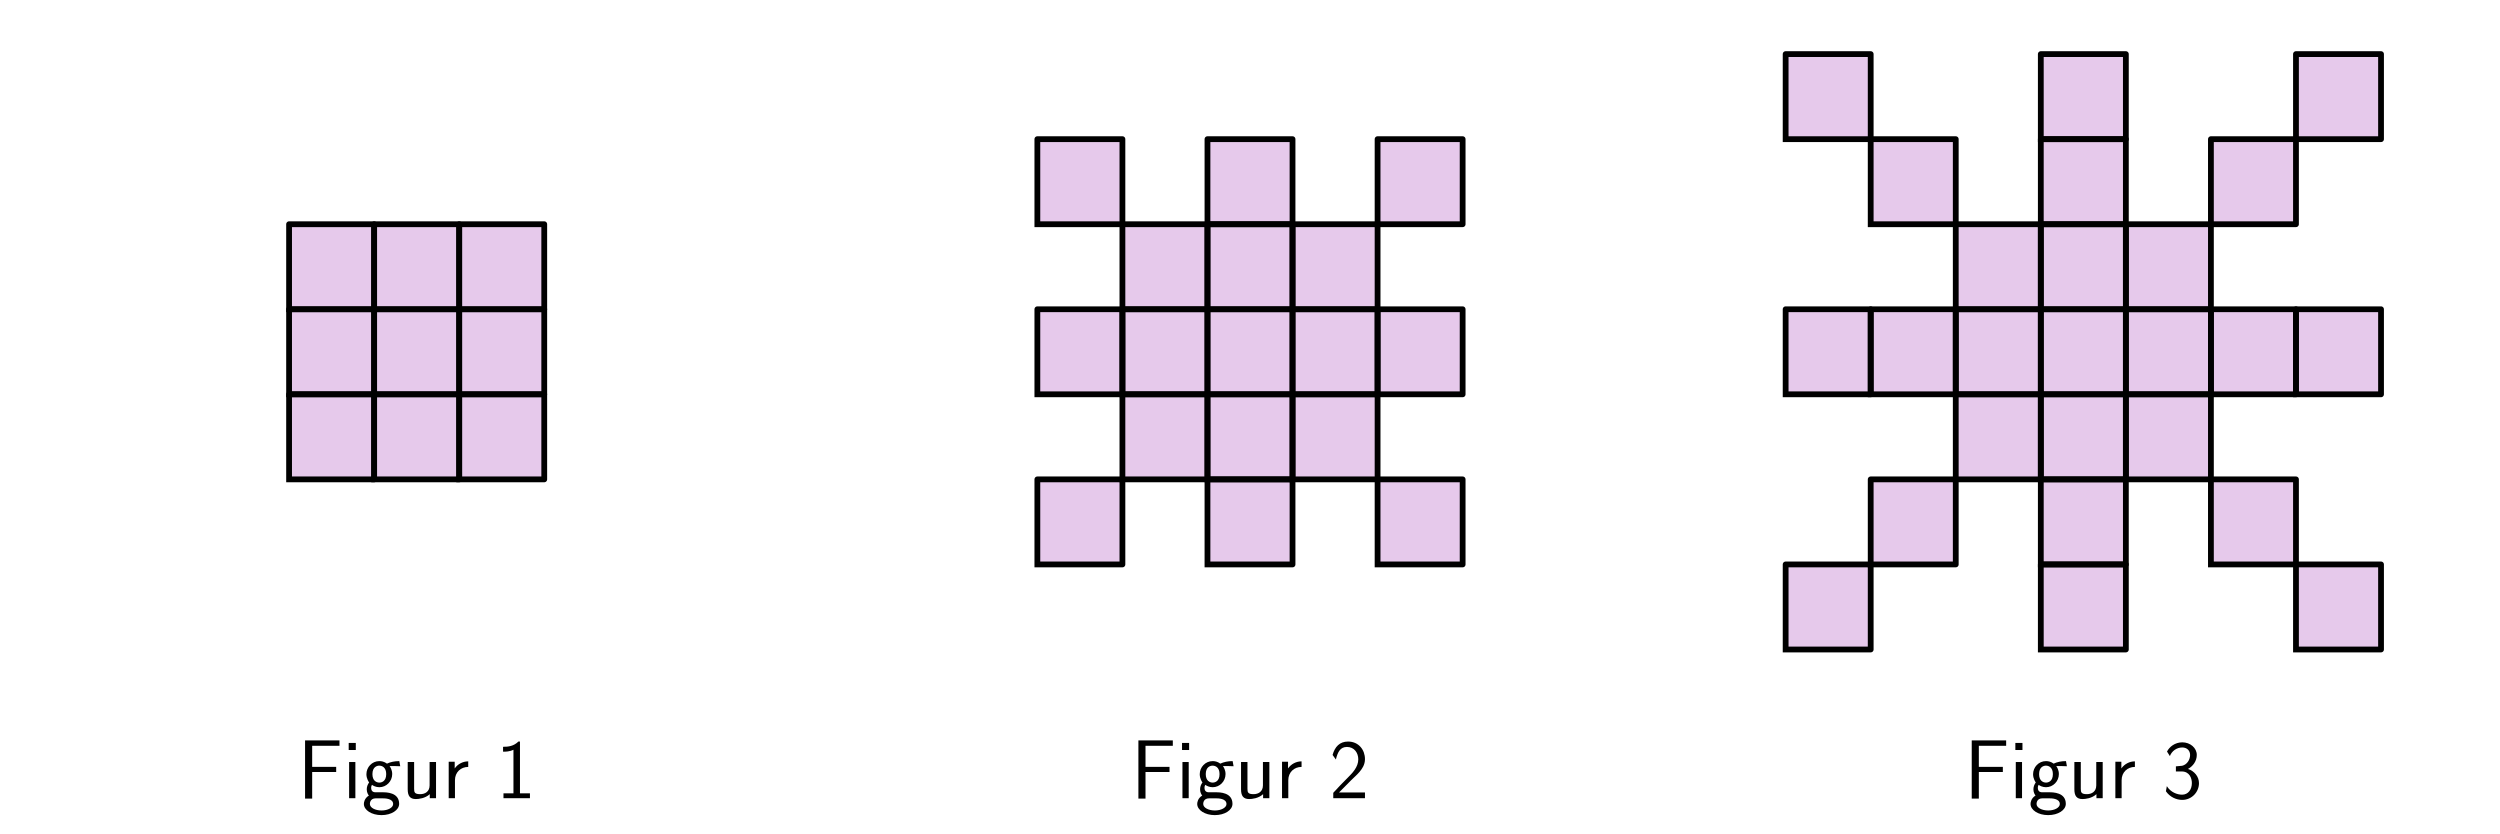
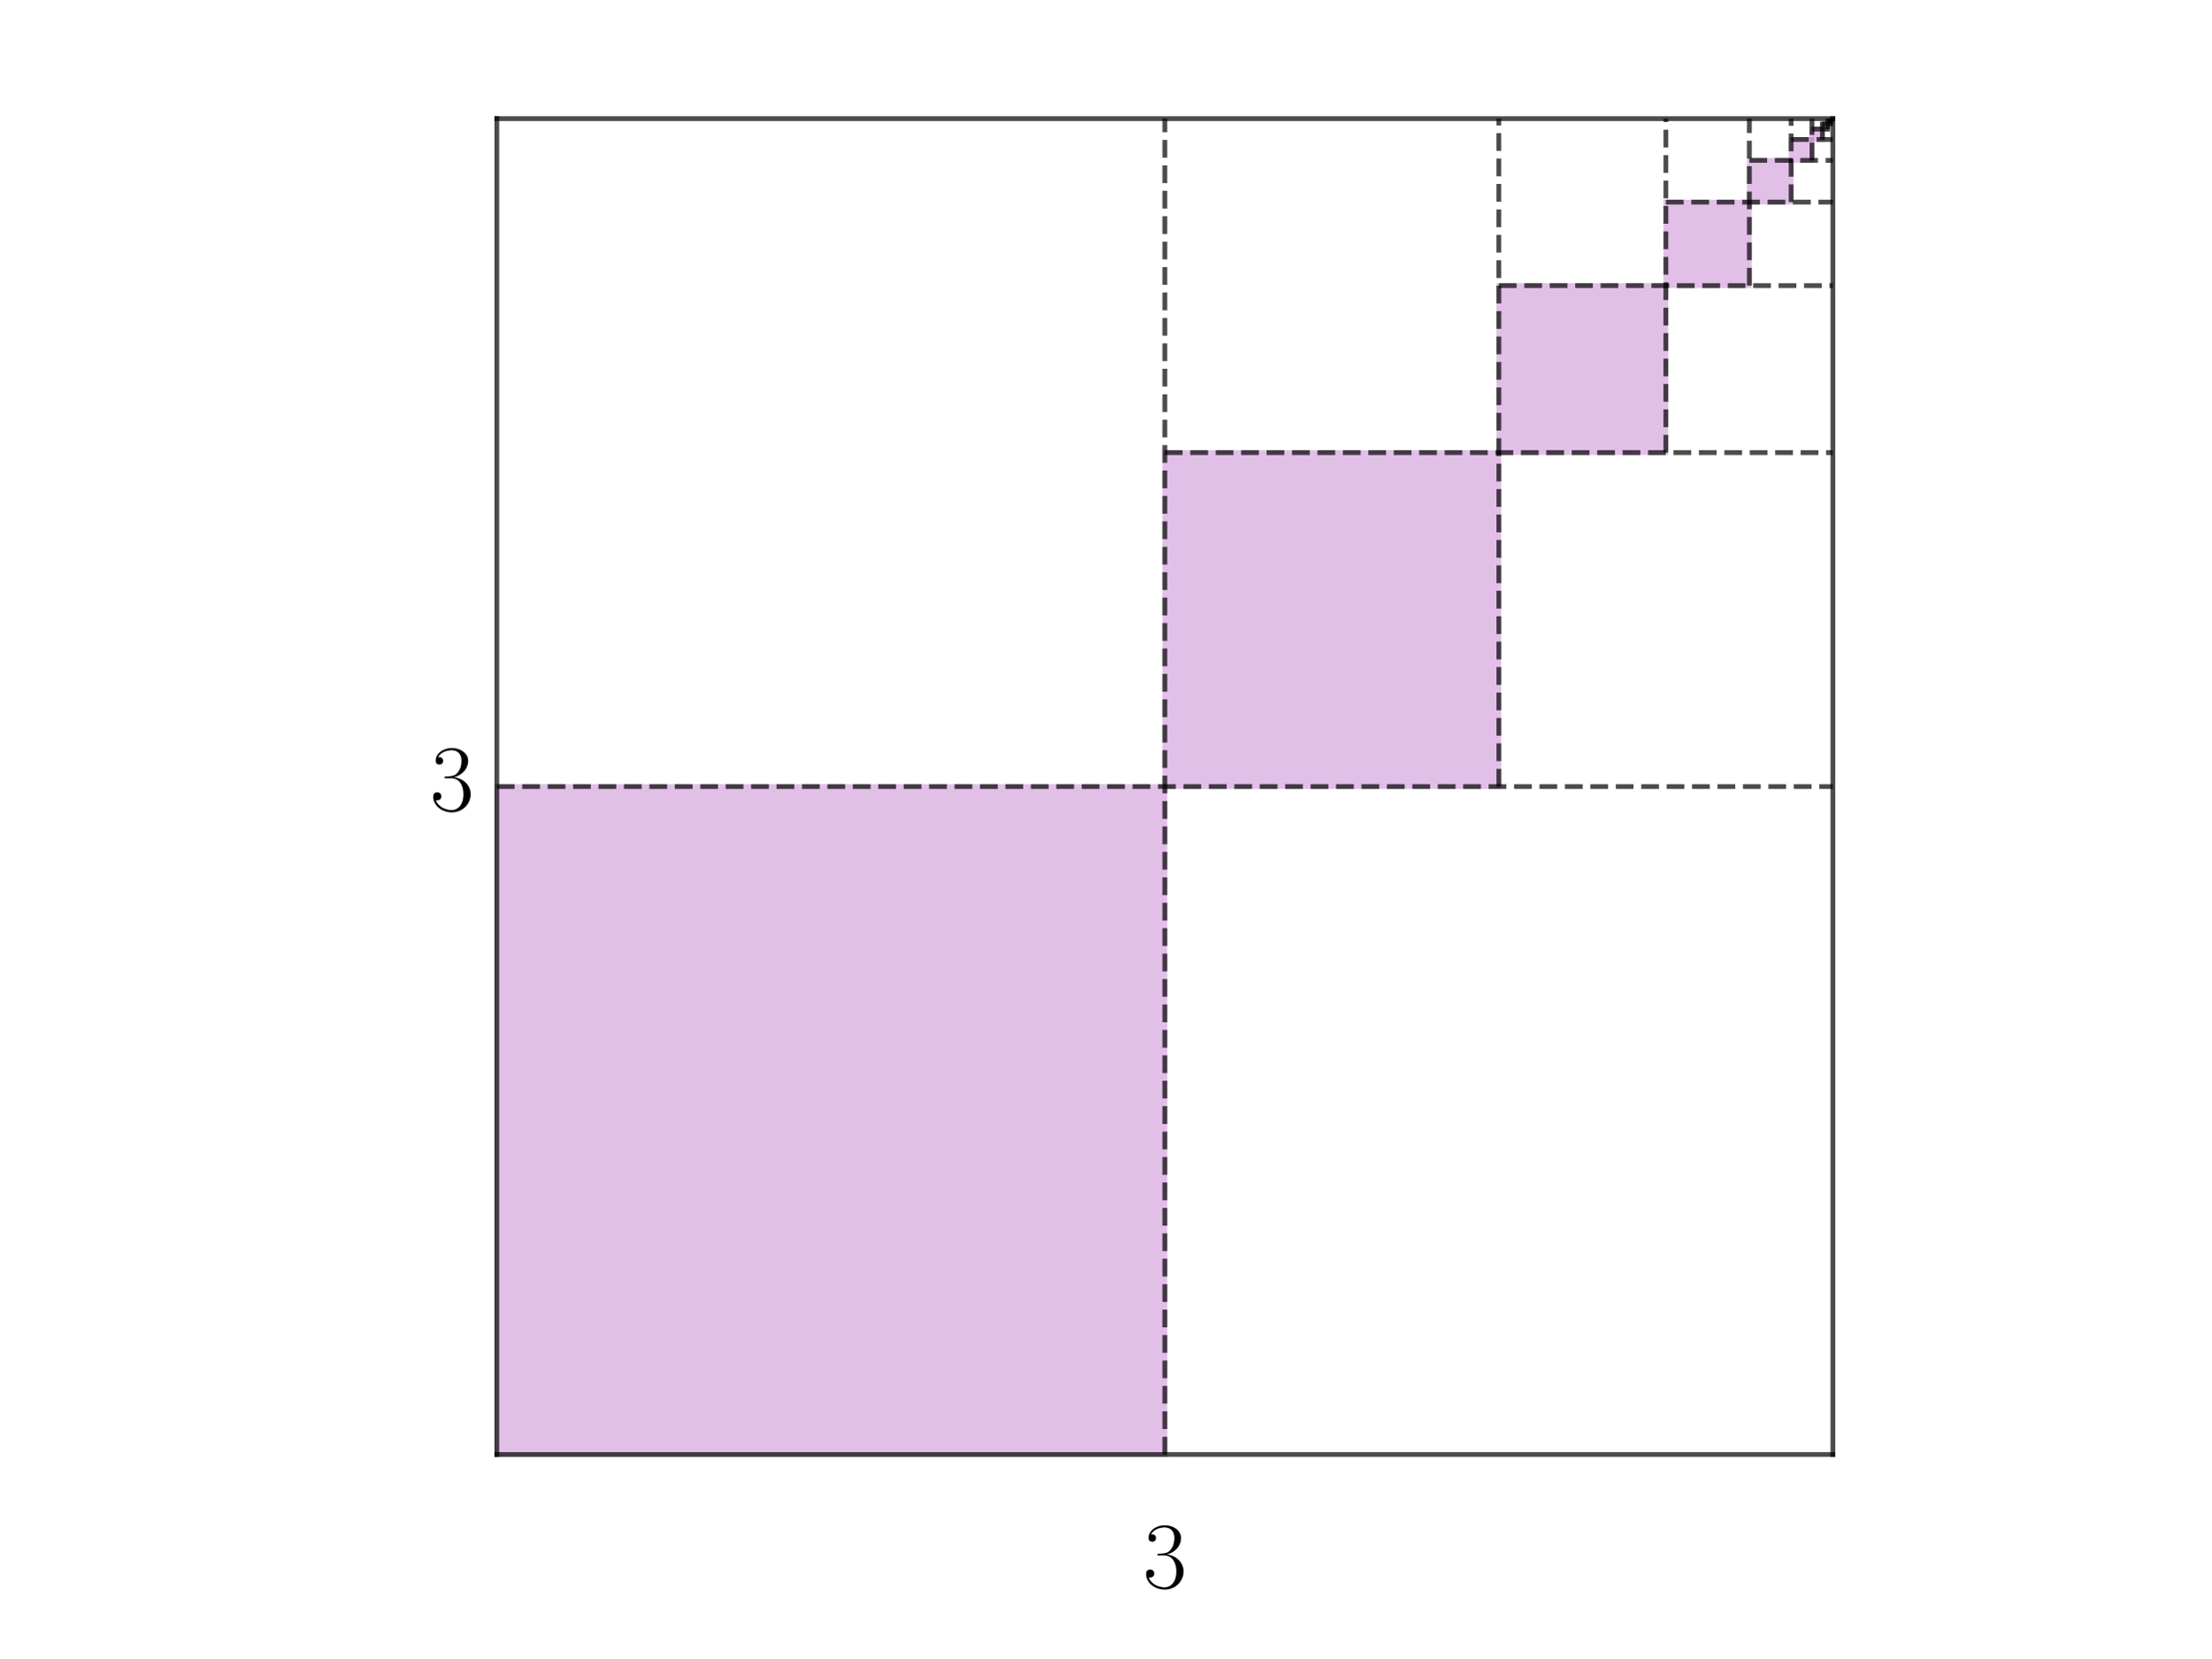
- <svg xmlns="http://www.w3.org/2000/svg" xmlns:xlink="http://www.w3.org/1999/xlink" width="648pt" height="216pt" viewBox="0 0 648 216" version="1.1">
+ <svg xmlns="http://www.w3.org/2000/svg" xmlns:xlink="http://www.w3.org/1999/xlink" width="460.8pt" height="345.6pt" viewBox="0 0 460.8 345.6" version="1.1">
  <defs>
    <style type="text/css">*{stroke-linejoin: round; stroke-linecap: butt}</style>
  </defs>
  <g id="figure_1">
    <g id="patch_1">
-       <path d="M 0 216  L 648 216  L 648 0  L 0 0  L 0 216  z " style="fill: none" />
+       <path d="M 0 345.6  L 460.8 345.6  L 460.8 0  L 0 0  L 0 345.6  z " style="fill: none" />
    </g>
    <g id="axes_1">
      <g id="patch_2">
-         <path d="M 74.931 102.208  L 96.977 102.208  L 96.977 80.162  L 74.931 80.162  z " clip-path="url(#pc7c59178c4)" style="fill: #9c27b0; opacity: 0.25; stroke: #9c27b0; stroke-linejoin: miter" />
+         <path d="M 103.534 303.165  L 242.756 303.165  L 242.756 163.944  L 103.534 163.944  z " clip-path="url(#peea4387a1f)" style="fill: #9c27b0; opacity: 0.3; stroke: #9c27b0; stroke-linejoin: miter" />
      </g>
      <g id="patch_3">
-         <path d="M 96.977 124.255  L 119.023 124.255  L 119.023 102.208  L 96.977 102.208  z " clip-path="url(#pc7c59178c4)" style="fill: #9c27b0; opacity: 0.25; stroke: #9c27b0; stroke-linejoin: miter" />
+         <path d="M 242.756 163.944  L 312.366 163.944  L 312.366 94.333  L 242.756 94.333  z " clip-path="url(#peea4387a1f)" style="fill: #9c27b0; opacity: 0.3; stroke: #9c27b0; stroke-linejoin: miter" />
      </g>
      <g id="patch_4">
-         <path d="M 96.977 102.208  L 119.023 102.208  L 119.023 80.162  L 96.977 80.162  z " clip-path="url(#pc7c59178c4)" style="fill: #9c27b0; opacity: 0.25; stroke: #9c27b0; stroke-linejoin: miter" />
+         <path d="M 312.366 94.333  L 347.172 94.333  L 347.172 59.528  L 312.366 59.528  z " clip-path="url(#peea4387a1f)" style="fill: #9c27b0; opacity: 0.3; stroke: #9c27b0; stroke-linejoin: miter" />
      </g>
      <g id="patch_5">
-         <path d="M 119.023 102.208  L 141.069 102.208  L 141.069 80.162  L 119.023 80.162  z " clip-path="url(#pc7c59178c4)" style="fill: #9c27b0; opacity: 0.25; stroke: #9c27b0; stroke-linejoin: miter" />
+         <path d="M 347.172 59.528  L 364.575 59.528  L 364.575 42.125  L 347.172 42.125  z " clip-path="url(#peea4387a1f)" style="fill: #9c27b0; opacity: 0.3; stroke: #9c27b0; stroke-linejoin: miter" />
      </g>
      <g id="patch_6">
-         <path d="M 96.977 80.162  L 119.023 80.162  L 119.023 58.116  L 96.977 58.116  z " clip-path="url(#pc7c59178c4)" style="fill: #9c27b0; opacity: 0.25; stroke: #9c27b0; stroke-linejoin: miter" />
+         <path d="M 364.575 42.125  L 373.276 42.125  L 373.276 33.423  L 364.575 33.423  z " clip-path="url(#peea4387a1f)" style="fill: #9c27b0; opacity: 0.3; stroke: #9c27b0; stroke-linejoin: miter" />
      </g>
      <g id="patch_7">
-         <path d="M 119.023 80.162  L 141.069 80.162  L 141.069 58.116  L 119.023 58.116  z " clip-path="url(#pc7c59178c4)" style="fill: #9c27b0; opacity: 0.25; stroke: #9c27b0; stroke-linejoin: miter" />
+         <path d="M 373.276 33.423  L 377.627 33.423  L 377.627 29.073  L 373.276 29.073  z " clip-path="url(#peea4387a1f)" style="fill: #9c27b0; opacity: 0.3; stroke: #9c27b0; stroke-linejoin: miter" />
      </g>
      <g id="patch_8">
-         <path d="M 74.931 124.255  L 96.977 124.255  L 96.977 102.208  L 74.931 102.208  z " clip-path="url(#pc7c59178c4)" style="fill: #9c27b0; opacity: 0.25; stroke: #9c27b0; stroke-linejoin: miter" />
+         <path d="M 377.627 29.073  L 379.802 29.073  L 379.802 26.897  L 377.627 26.897  z " clip-path="url(#peea4387a1f)" style="fill: #9c27b0; opacity: 0.3; stroke: #9c27b0; stroke-linejoin: miter" />
      </g>
      <g id="patch_9">
-         <path d="M 119.023 124.255  L 141.069 124.255  L 141.069 102.208  L 119.023 102.208  z " clip-path="url(#pc7c59178c4)" style="fill: #9c27b0; opacity: 0.25; stroke: #9c27b0; stroke-linejoin: miter" />
+         <path d="M 379.802 26.897  L 380.89 26.897  L 380.89 25.81  L 379.802 25.81  z " clip-path="url(#peea4387a1f)" style="fill: #9c27b0; opacity: 0.3; stroke: #9c27b0; stroke-linejoin: miter" />
      </g>
      <g id="patch_10">
-         <path d="M 74.931 80.162  L 96.977 80.162  L 96.977 58.116  L 74.931 58.116  z " clip-path="url(#pc7c59178c4)" style="fill: #9c27b0; opacity: 0.25; stroke: #9c27b0; stroke-linejoin: miter" />
+         <path d="M 380.89 25.81  L 381.433 25.81  L 381.433 25.266  L 380.89 25.266  z " clip-path="url(#peea4387a1f)" style="fill: #9c27b0; opacity: 0.3; stroke: #9c27b0; stroke-linejoin: miter" />
+       </g>
+       <g id="patch_11">
+         <path d="M 381.433 25.266  L 381.705 25.266  L 381.705 24.994  L 381.433 24.994  z " clip-path="url(#peea4387a1f)" style="fill: #9c27b0; opacity: 0.3; stroke: #9c27b0; stroke-linejoin: miter" />
      </g>
      <g id="line2d_1">
-         <path d="M 74.931 102.208  L 96.977 102.208  L 96.977 80.162  L 74.931 80.162  L 74.931 102.208  " clip-path="url(#pc7c59178c4)" style="fill: none; stroke: #000000; stroke-width: 1.5; stroke-linecap: square" />
+         <path d="M 103.534 303.165  L 381.977 303.165  " clip-path="url(#peea4387a1f)" style="fill: none; stroke: #000000; stroke-opacity: 0.7; stroke-linecap: square" />
      </g>
      <g id="line2d_2">
-         <path d="M 96.977 124.255  L 119.023 124.255  L 119.023 102.208  L 96.977 102.208  L 96.977 124.255  " clip-path="url(#pc7c59178c4)" style="fill: none; stroke: #000000; stroke-width: 1.5; stroke-linecap: square" />
+         <path d="M 381.977 303.165  L 381.977 24.722  " clip-path="url(#peea4387a1f)" style="fill: none; stroke: #000000; stroke-opacity: 0.7; stroke-linecap: square" />
      </g>
      <g id="line2d_3">
-         <path d="M 96.977 102.208  L 119.023 102.208  L 119.023 80.162  L 96.977 80.162  L 96.977 102.208  " clip-path="url(#pc7c59178c4)" style="fill: none; stroke: #000000; stroke-width: 1.5; stroke-linecap: square" />
+         <path d="M 381.977 24.722  L 103.534 24.722  " clip-path="url(#peea4387a1f)" style="fill: none; stroke: #000000; stroke-opacity: 0.7; stroke-linecap: square" />
      </g>
      <g id="line2d_4">
-         <path d="M 119.023 102.208  L 141.069 102.208  L 141.069 80.162  L 119.023 80.162  L 119.023 102.208  " clip-path="url(#pc7c59178c4)" style="fill: none; stroke: #000000; stroke-width: 1.5; stroke-linecap: square" />
+         <path d="M 103.534 24.722  L 103.534 303.165  " clip-path="url(#peea4387a1f)" style="fill: none; stroke: #000000; stroke-opacity: 0.7; stroke-linecap: square" />
      </g>
      <g id="line2d_5">
-         <path d="M 96.977 80.162  L 119.023 80.162  L 119.023 58.116  L 96.977 58.116  L 96.977 80.162  " clip-path="url(#pc7c59178c4)" style="fill: none; stroke: #000000; stroke-width: 1.5; stroke-linecap: square" />
+         <path d="M 242.756 303.165  L 242.756 24.722  " clip-path="url(#peea4387a1f)" style="fill: none; stroke-dasharray: 3.7,1.6; stroke-dashoffset: 0; stroke: #000000; stroke-opacity: 0.7" />
      </g>
      <g id="line2d_6">
-         <path d="M 119.023 80.162  L 141.069 80.162  L 141.069 58.116  L 119.023 58.116  L 119.023 80.162  " clip-path="url(#pc7c59178c4)" style="fill: none; stroke: #000000; stroke-width: 1.5; stroke-linecap: square" />
+         <path d="M 103.534 163.944  L 381.977 163.944  " clip-path="url(#peea4387a1f)" style="fill: none; stroke-dasharray: 3.7,1.6; stroke-dashoffset: 0; stroke: #000000; stroke-opacity: 0.7" />
      </g>
      <g id="line2d_7">
-         <path d="M 74.931 124.255  L 96.977 124.255  L 96.977 102.208  L 74.931 102.208  L 74.931 124.255  " clip-path="url(#pc7c59178c4)" style="fill: none; stroke: #000000; stroke-width: 1.5; stroke-linecap: square" />
+         <path d="M 312.366 163.944  L 312.366 24.722  " clip-path="url(#peea4387a1f)" style="fill: none; stroke-dasharray: 3.7,1.6; stroke-dashoffset: 0; stroke: #000000; stroke-opacity: 0.7" />
      </g>
      <g id="line2d_8">
-         <path d="M 119.023 124.255  L 141.069 124.255  L 141.069 102.208  L 119.023 102.208  L 119.023 124.255  " clip-path="url(#pc7c59178c4)" style="fill: none; stroke: #000000; stroke-width: 1.5; stroke-linecap: square" />
+         <path d="M 242.756 94.333  L 381.977 94.333  " clip-path="url(#peea4387a1f)" style="fill: none; stroke-dasharray: 3.7,1.6; stroke-dashoffset: 0; stroke: #000000; stroke-opacity: 0.7" />
      </g>
      <g id="line2d_9">
-         <path d="M 74.931 80.162  L 96.977 80.162  L 96.977 58.116  L 74.931 58.116  L 74.931 80.162  " clip-path="url(#pc7c59178c4)" style="fill: none; stroke: #000000; stroke-width: 1.5; stroke-linecap: square" />
+         <path d="M 347.172 94.333  L 347.172 24.722  " clip-path="url(#peea4387a1f)" style="fill: none; stroke-dasharray: 3.7,1.6; stroke-dashoffset: 0; stroke: #000000; stroke-opacity: 0.7" />
+       </g>
+       <g id="line2d_10">
+         <path d="M 312.366 59.528  L 381.977 59.528  " clip-path="url(#peea4387a1f)" style="fill: none; stroke-dasharray: 3.7,1.6; stroke-dashoffset: 0; stroke: #000000; stroke-opacity: 0.7" />
+       </g>
+       <g id="line2d_11">
+         <path d="M 364.575 59.528  L 364.575 24.722  " clip-path="url(#peea4387a1f)" style="fill: none; stroke-dasharray: 3.7,1.6; stroke-dashoffset: 0; stroke: #000000; stroke-opacity: 0.7" />
+       </g>
+       <g id="line2d_12">
+         <path d="M 347.172 42.125  L 381.977 42.125  " clip-path="url(#peea4387a1f)" style="fill: none; stroke-dasharray: 3.7,1.6; stroke-dashoffset: 0; stroke: #000000; stroke-opacity: 0.7" />
+       </g>
+       <g id="line2d_13">
+         <path d="M 373.276 42.125  L 373.276 24.722  " clip-path="url(#peea4387a1f)" style="fill: none; stroke-dasharray: 3.7,1.6; stroke-dashoffset: 0; stroke: #000000; stroke-opacity: 0.7" />
+       </g>
+       <g id="line2d_14">
+         <path d="M 364.575 33.423  L 381.977 33.423  " clip-path="url(#peea4387a1f)" style="fill: none; stroke-dasharray: 3.7,1.6; stroke-dashoffset: 0; stroke: #000000; stroke-opacity: 0.7" />
+       </g>
+       <g id="line2d_15">
+         <path d="M 377.627 33.423  L 377.627 24.722  " clip-path="url(#peea4387a1f)" style="fill: none; stroke-dasharray: 3.7,1.6; stroke-dashoffset: 0; stroke: #000000; stroke-opacity: 0.7" />
+       </g>
+       <g id="line2d_16">
+         <path d="M 373.276 29.073  L 381.977 29.073  " clip-path="url(#peea4387a1f)" style="fill: none; stroke-dasharray: 3.7,1.6; stroke-dashoffset: 0; stroke: #000000; stroke-opacity: 0.7" />
+       </g>
+       <g id="line2d_17">
+         <path d="M 379.802 29.073  L 379.802 24.722  " clip-path="url(#peea4387a1f)" style="fill: none; stroke-dasharray: 3.7,1.6; stroke-dashoffset: 0; stroke: #000000; stroke-opacity: 0.7" />
+       </g>
+       <g id="line2d_18">
+         <path d="M 377.627 26.897  L 381.977 26.897  " clip-path="url(#peea4387a1f)" style="fill: none; stroke-dasharray: 3.7,1.6; stroke-dashoffset: 0; stroke: #000000; stroke-opacity: 0.7" />
+       </g>
+       <g id="line2d_19">
+         <path d="M 380.89 26.897  L 380.89 24.722  " clip-path="url(#peea4387a1f)" style="fill: none; stroke-dasharray: 3.7,1.6; stroke-dashoffset: 0; stroke: #000000; stroke-opacity: 0.7" />
+       </g>
+       <g id="line2d_20">
+         <path d="M 379.802 25.81  L 381.977 25.81  " clip-path="url(#peea4387a1f)" style="fill: none; stroke-dasharray: 3.7,1.6; stroke-dashoffset: 0; stroke: #000000; stroke-opacity: 0.7" />
+       </g>
+       <g id="line2d_21">
+         <path d="M 381.433 25.81  L 381.433 24.722  " clip-path="url(#peea4387a1f)" style="fill: none; stroke-dasharray: 3.7,1.6; stroke-dashoffset: 0; stroke: #000000; stroke-opacity: 0.7" />
+       </g>
+       <g id="line2d_22">
+         <path d="M 380.89 25.266  L 381.977 25.266  " clip-path="url(#peea4387a1f)" style="fill: none; stroke-dasharray: 3.7,1.6; stroke-dashoffset: 0; stroke: #000000; stroke-opacity: 0.7" />
+       </g>
+       <g id="line2d_23">
+         <path d="M 381.705 25.266  L 381.705 24.722  " clip-path="url(#peea4387a1f)" style="fill: none; stroke-dasharray: 3.7,1.6; stroke-dashoffset: 0; stroke: #000000; stroke-opacity: 0.7" />
+       </g>
+       <g id="line2d_24">
+         <path d="M 381.433 24.994  L 381.977 24.994  " clip-path="url(#peea4387a1f)" style="fill: none; stroke-dasharray: 3.7,1.6; stroke-dashoffset: 0; stroke: #000000; stroke-opacity: 0.7" />
      </g>
      <g id="text_1">
-         <g transform="translate(77.14487 206.8951) scale(0.22 -0.22)">
+         <g transform="translate(89.61202 168.9244) scale(0.2 -0.2)">
          <defs>
-             <path id="CMSS17-46" d="M 2918 1984  L 2918 2373  L 1101 2373  L 1101 3968  L 1882 3968  C 1958 3968 2035 3968 2112 3968  L 3168 3968  L 3168 4375  L 563 4375  L 563 -32  L 1101 -32  L 1101 1984  L 2918 1984  z " transform="scale(0.015625)" />
-             <path id="CMSS17-69" d="M 979 4183  L 442 4183  L 442 3648  L 979 3648  L 979 4183  z M 947 2739  L 474 2739  L 474 0  L 947 0  L 947 2739  z " transform="scale(0.015625)" />
-             <path id="CMSS17-67" d="M 2848 2808  C 2483 2808 2170 2738 1914 2617  C 1702 2777 1485 2808 1338 2808  C 781 2808 358 2349 358 1814  C 358 1468 550 1207 563 1195  C 448 1035 384 863 384 672  C 384 448 474 289 544 200  C 211 -3 166 -314 166 -435  C 166 -898 749 -1280 1498 -1280  C 2253 -1280 2835 -898 2835 -428  C 2835 448 1856 448 1587 448  L 1069 448  C 973 448 717 448 717 791  C 717 921 774 1004 781 1010  C 877 940 1075 832 1338 832  C 1869 832 2310 1278 2310 1827  C 2310 2132 2170 2355 2112 2432  L 2131 2432  C 2150 2432 2419 2432 2515 2432  C 2720 2432 2739 2429 2918 2419  L 2848 2808  z M 1338 1182  C 1120 1182 813 1315 813 1823  C 813 2375 1165 2464 1331 2464  C 1549 2464 1856 2331 1856 1823  C 1856 1271 1504 1182 1338 1182  z M 1581 -10  C 1734 -10 2381 -10 2381 -442  C 2381 -714 1984 -929 1504 -929  C 1018 -929 621 -720 621 -435  C 621 -403 621 -10 1062 -10  L 1581 -10  z " transform="scale(0.015625)" />
-             <path id="CMSS17-75" d="M 2618 2739  L 2131 2739  L 2131 972  C 2131 498 1786 306 1421 306  C 998 306 960 447 960 709  L 960 2739  L 474 2739  L 474 678  C 474 179 646 -64 1088 -64  C 1306 -64 1798 -13 2144 306  L 2144 0  L 2618 0  L 2618 2739  z " transform="scale(0.015625)" />
-             <path id="CMSS17-72" d="M 954 1363  C 954 1965 1395 2368 1958 2368  L 1958 2789  C 1549 2789 1165 2585 934 2253  L 934 2758  L 480 2758  L 480 0  L 954 0  L 954 1363  z " transform="scale(0.015625)" />
-             <path id="CMSS17-31" d="M 1818 4288  L 1696 4288  C 1350 3940 947 3890 538 3890  L 538 3520  C 723 3520 1024 3520 1325 3667  L 1325 369  L 570 369  L 570 0  L 2573 0  L 2573 369  L 1818 369  L 1818 4288  z " transform="scale(0.015625)" />
+             <path id="CMR17-33" d="M 1414 2157  C 1984 2157 2234 1662 2234 1090  C 2234 320 1824 25 1453 25  C 1114 25 563 194 390 693  C 422 680 454 680 486 680  C 640 680 755 782 755 948  C 755 1133 614 1216 486 1216  C 378 1216 211 1165 211 926  C 211 335 787 -128 1466 -128  C 2176 -128 2720 430 2720 1085  C 2720 1707 2208 2157 1600 2227  C 2086 2328 2554 2756 2554 3329  C 2554 3820 2048 4179 1472 4179  C 890 4179 378 3829 378 3329  C 378 3110 544 3072 627 3072  C 762 3072 877 3155 877 3321  C 877 3486 762 3569 627 3569  C 602 3569 570 3569 544 3557  C 730 3959 1235 4032 1459 4032  C 1683 4032 2106 3925 2106 3320  C 2106 3143 2080 2828 1862 2550  C 1670 2304 1453 2304 1242 2284  C 1210 2284 1062 2269 1037 2269  C 992 2263 966 2257 966 2208  C 966 2163 973 2157 1101 2157  L 1414 2157  z " transform="scale(0.015625)" />
          </defs>
-           <use xlink:href="#CMSS17-46" transform="scale(0.996264)" />
-           <use xlink:href="#CMSS17-69" transform="translate(53.28956 0) scale(0.996264)" />
-           <use xlink:href="#CMSS17-67" transform="translate(75.47028 0) scale(0.996264)" />
-           <use xlink:href="#CMSS17-75" transform="translate(122.3139 0) scale(0.996264)" />
-           <use xlink:href="#CMSS17-72" transform="translate(170.5188 0) scale(0.996264)" />
-           <use xlink:href="#CMSS17-31" transform="translate(233.6577 0) scale(0.996264)" />
+           <use xlink:href="#CMR17-33" transform="scale(0.996264)" />
        </g>
      </g>
-     </g>
-     <g id="axes_2">
-       <g id="patch_11">
-         <path d="M 268.884 102.208  L 290.931 102.208  L 290.931 80.162  L 268.884 80.162  z " clip-path="url(#pe9b18f82d8)" style="fill: #9c27b0; opacity: 0.25; stroke: #9c27b0; stroke-linejoin: miter" />
-       </g>
-       <g id="patch_12">
-         <path d="M 312.977 146.301  L 335.023 146.301  L 335.023 124.255  L 312.977 124.255  z " clip-path="url(#pe9b18f82d8)" style="fill: #9c27b0; opacity: 0.25; stroke: #9c27b0; stroke-linejoin: miter" />
-       </g>
-       <g id="patch_13">
-         <path d="M 290.931 102.208  L 312.977 102.208  L 312.977 80.162  L 290.931 80.162  z " clip-path="url(#pe9b18f82d8)" style="fill: #9c27b0; opacity: 0.25; stroke: #9c27b0; stroke-linejoin: miter" />
-       </g>
-       <g id="patch_14">
-         <path d="M 312.977 124.255  L 335.023 124.255  L 335.023 102.208  L 312.977 102.208  z " clip-path="url(#pe9b18f82d8)" style="fill: #9c27b0; opacity: 0.25; stroke: #9c27b0; stroke-linejoin: miter" />
-       </g>
-       <g id="patch_15">
-         <path d="M 312.977 102.208  L 335.023 102.208  L 335.023 80.162  L 312.977 80.162  z " clip-path="url(#pe9b18f82d8)" style="fill: #9c27b0; opacity: 0.25; stroke: #9c27b0; stroke-linejoin: miter" />
-       </g>
-       <g id="patch_16">
-         <path d="M 335.023 102.208  L 357.069 102.208  L 357.069 80.162  L 335.023 80.162  z " clip-path="url(#pe9b18f82d8)" style="fill: #9c27b0; opacity: 0.25; stroke: #9c27b0; stroke-linejoin: miter" />
-       </g>
-       <g id="patch_17">
-         <path d="M 312.977 80.162  L 335.023 80.162  L 335.023 58.116  L 312.977 58.116  z " clip-path="url(#pe9b18f82d8)" style="fill: #9c27b0; opacity: 0.25; stroke: #9c27b0; stroke-linejoin: miter" />
-       </g>
-       <g id="patch_18">
-         <path d="M 357.069 102.208  L 379.116 102.208  L 379.116 80.162  L 357.069 80.162  z " clip-path="url(#pe9b18f82d8)" style="fill: #9c27b0; opacity: 0.25; stroke: #9c27b0; stroke-linejoin: miter" />
-       </g>
-       <g id="patch_19">
-         <path d="M 312.977 58.116  L 335.023 58.116  L 335.023 36.07  L 312.977 36.07  z " clip-path="url(#pe9b18f82d8)" style="fill: #9c27b0; opacity: 0.25; stroke: #9c27b0; stroke-linejoin: miter" />
-       </g>
-       <g id="patch_20">
-         <path d="M 335.023 80.162  L 357.069 80.162  L 357.069 58.116  L 335.023 58.116  z " clip-path="url(#pe9b18f82d8)" style="fill: #9c27b0; opacity: 0.25; stroke: #9c27b0; stroke-linejoin: miter" />
-       </g>
-       <g id="patch_21">
-         <path d="M 290.931 124.255  L 312.977 124.255  L 312.977 102.208  L 290.931 102.208  z " clip-path="url(#pe9b18f82d8)" style="fill: #9c27b0; opacity: 0.25; stroke: #9c27b0; stroke-linejoin: miter" />
-       </g>
-       <g id="patch_22">
-         <path d="M 335.023 124.255  L 357.069 124.255  L 357.069 102.208  L 335.023 102.208  z " clip-path="url(#pe9b18f82d8)" style="fill: #9c27b0; opacity: 0.25; stroke: #9c27b0; stroke-linejoin: miter" />
-       </g>
-       <g id="patch_23">
-         <path d="M 290.931 80.162  L 312.977 80.162  L 312.977 58.116  L 290.931 58.116  z " clip-path="url(#pe9b18f82d8)" style="fill: #9c27b0; opacity: 0.25; stroke: #9c27b0; stroke-linejoin: miter" />
-       </g>
-       <g id="patch_24">
-         <path d="M 357.069 58.116  L 379.116 58.116  L 379.116 36.07  L 357.069 36.07  z " clip-path="url(#pe9b18f82d8)" style="fill: #9c27b0; opacity: 0.25; stroke: #9c27b0; stroke-linejoin: miter" />
-       </g>
-       <g id="patch_25">
-         <path d="M 268.884 146.301  L 290.931 146.301  L 290.931 124.255  L 268.884 124.255  z " clip-path="url(#pe9b18f82d8)" style="fill: #9c27b0; opacity: 0.25; stroke: #9c27b0; stroke-linejoin: miter" />
-       </g>
-       <g id="patch_26">
-         <path d="M 357.069 146.301  L 379.116 146.301  L 379.116 124.255  L 357.069 124.255  z " clip-path="url(#pe9b18f82d8)" style="fill: #9c27b0; opacity: 0.25; stroke: #9c27b0; stroke-linejoin: miter" />
-       </g>
-       <g id="patch_27">
-         <path d="M 268.884 58.116  L 290.931 58.116  L 290.931 36.07  L 268.884 36.07  z " clip-path="url(#pe9b18f82d8)" style="fill: #9c27b0; opacity: 0.25; stroke: #9c27b0; stroke-linejoin: miter" />
-       </g>
-       <g id="line2d_10">
-         <path d="M 268.884 102.208  L 290.931 102.208  L 290.931 80.162  L 268.884 80.162  L 268.884 102.208  " clip-path="url(#pe9b18f82d8)" style="fill: none; stroke: #000000; stroke-width: 1.5; stroke-linecap: square" />
-       </g>
-       <g id="line2d_11">
-         <path d="M 312.977 146.301  L 335.023 146.301  L 335.023 124.255  L 312.977 124.255  L 312.977 146.301  " clip-path="url(#pe9b18f82d8)" style="fill: none; stroke: #000000; stroke-width: 1.5; stroke-linecap: square" />
-       </g>
-       <g id="line2d_12">
-         <path d="M 290.931 102.208  L 312.977 102.208  L 312.977 80.162  L 290.931 80.162  L 290.931 102.208  " clip-path="url(#pe9b18f82d8)" style="fill: none; stroke: #000000; stroke-width: 1.5; stroke-linecap: square" />
-       </g>
-       <g id="line2d_13">
-         <path d="M 312.977 124.255  L 335.023 124.255  L 335.023 102.208  L 312.977 102.208  L 312.977 124.255  " clip-path="url(#pe9b18f82d8)" style="fill: none; stroke: #000000; stroke-width: 1.5; stroke-linecap: square" />
-       </g>
-       <g id="line2d_14">
-         <path d="M 312.977 102.208  L 335.023 102.208  L 335.023 80.162  L 312.977 80.162  L 312.977 102.208  " clip-path="url(#pe9b18f82d8)" style="fill: none; stroke: #000000; stroke-width: 1.5; stroke-linecap: square" />
-       </g>
-       <g id="line2d_15">
-         <path d="M 335.023 102.208  L 357.069 102.208  L 357.069 80.162  L 335.023 80.162  L 335.023 102.208  " clip-path="url(#pe9b18f82d8)" style="fill: none; stroke: #000000; stroke-width: 1.5; stroke-linecap: square" />
-       </g>
-       <g id="line2d_16">
-         <path d="M 312.977 80.162  L 335.023 80.162  L 335.023 58.116  L 312.977 58.116  L 312.977 80.162  " clip-path="url(#pe9b18f82d8)" style="fill: none; stroke: #000000; stroke-width: 1.5; stroke-linecap: square" />
-       </g>
-       <g id="line2d_17">
-         <path d="M 357.069 102.208  L 379.116 102.208  L 379.116 80.162  L 357.069 80.162  L 357.069 102.208  " clip-path="url(#pe9b18f82d8)" style="fill: none; stroke: #000000; stroke-width: 1.5; stroke-linecap: square" />
-       </g>
-       <g id="line2d_18">
-         <path d="M 312.977 58.116  L 335.023 58.116  L 335.023 36.07  L 312.977 36.07  L 312.977 58.116  " clip-path="url(#pe9b18f82d8)" style="fill: none; stroke: #000000; stroke-width: 1.5; stroke-linecap: square" />
-       </g>
-       <g id="line2d_19">
-         <path d="M 335.023 80.162  L 357.069 80.162  L 357.069 58.116  L 335.023 58.116  L 335.023 80.162  " clip-path="url(#pe9b18f82d8)" style="fill: none; stroke: #000000; stroke-width: 1.5; stroke-linecap: square" />
-       </g>
-       <g id="line2d_20">
-         <path d="M 290.931 124.255  L 312.977 124.255  L 312.977 102.208  L 290.931 102.208  L 290.931 124.255  " clip-path="url(#pe9b18f82d8)" style="fill: none; stroke: #000000; stroke-width: 1.5; stroke-linecap: square" />
-       </g>
-       <g id="line2d_21">
-         <path d="M 335.023 124.255  L 357.069 124.255  L 357.069 102.208  L 335.023 102.208  L 335.023 124.255  " clip-path="url(#pe9b18f82d8)" style="fill: none; stroke: #000000; stroke-width: 1.5; stroke-linecap: square" />
-       </g>
-       <g id="line2d_22">
-         <path d="M 290.931 80.162  L 312.977 80.162  L 312.977 58.116  L 290.931 58.116  L 290.931 80.162  " clip-path="url(#pe9b18f82d8)" style="fill: none; stroke: #000000; stroke-width: 1.5; stroke-linecap: square" />
-       </g>
-       <g id="line2d_23">
-         <path d="M 357.069 58.116  L 379.116 58.116  L 379.116 36.07  L 357.069 36.07  L 357.069 58.116  " clip-path="url(#pe9b18f82d8)" style="fill: none; stroke: #000000; stroke-width: 1.5; stroke-linecap: square" />
-       </g>
-       <g id="line2d_24">
-         <path d="M 268.884 146.301  L 290.931 146.301  L 290.931 124.255  L 268.884 124.255  L 268.884 146.301  " clip-path="url(#pe9b18f82d8)" style="fill: none; stroke: #000000; stroke-width: 1.5; stroke-linecap: square" />
-       </g>
-       <g id="line2d_25">
-         <path d="M 357.069 146.301  L 379.116 146.301  L 379.116 124.255  L 357.069 124.255  L 357.069 146.301  " clip-path="url(#pe9b18f82d8)" style="fill: none; stroke: #000000; stroke-width: 1.5; stroke-linecap: square" />
-       </g>
-       <g id="line2d_26">
-         <path d="M 268.884 58.116  L 290.931 58.116  L 290.931 36.07  L 268.884 36.07  L 268.884 58.116  " clip-path="url(#pe9b18f82d8)" style="fill: none; stroke: #000000; stroke-width: 1.5; stroke-linecap: square" />
-       </g>
      <g id="text_2">
-         <g transform="translate(293.1449 206.8951) scale(0.22 -0.22)">
-           <defs>
-             <path id="CMSS17-32" d="M 1651 1357  C 1830 1541 2099 1764 2285 1987  C 2464 2204 2701 2511 2701 2957  C 2701 3657 2227 4288 1421 4288  C 787 4288 422 3893 250 3274  L 499 2929  C 640 3510 838 3880 1338 3880  C 1888 3880 2195 3433 2195 2942  C 2195 2355 1747 1901 1408 1563  C 1030 1187 659 804 301 408  L 301 0  L 2701 0  L 2701 433  L 1613 433  C 1536 433 1459 433 1382 433  L 742 433  L 742 439  L 1651 1357  z " transform="scale(0.015625)" />
-           </defs>
-           <use xlink:href="#CMSS17-46" transform="scale(0.996264)" />
-           <use xlink:href="#CMSS17-69" transform="translate(53.28956 0) scale(0.996264)" />
-           <use xlink:href="#CMSS17-67" transform="translate(75.47028 0) scale(0.996264)" />
-           <use xlink:href="#CMSS17-75" transform="translate(122.3139 0) scale(0.996264)" />
-           <use xlink:href="#CMSS17-72" transform="translate(170.5188 0) scale(0.996264)" />
-           <use xlink:href="#CMSS17-32" transform="translate(233.6577 0) scale(0.996264)" />
-         </g>
-       </g>
-     </g>
-     <g id="axes_3">
-       <g id="patch_28">
-         <path d="M 462.838 102.208  L 484.884 102.208  L 484.884 80.162  L 462.838 80.162  z " clip-path="url(#p66c6542d05)" style="fill: #9c27b0; opacity: 0.25; stroke: #9c27b0; stroke-linejoin: miter" />
-       </g>
-       <g id="patch_29">
-         <path d="M 528.977 168.347  L 551.023 168.347  L 551.023 146.301  L 528.977 146.301  z " clip-path="url(#p66c6542d05)" style="fill: #9c27b0; opacity: 0.25; stroke: #9c27b0; stroke-linejoin: miter" />
-       </g>
-       <g id="patch_30">
-         <path d="M 484.884 102.208  L 506.931 102.208  L 506.931 80.162  L 484.884 80.162  z " clip-path="url(#p66c6542d05)" style="fill: #9c27b0; opacity: 0.25; stroke: #9c27b0; stroke-linejoin: miter" />
-       </g>
-       <g id="patch_31">
-         <path d="M 528.977 146.301  L 551.023 146.301  L 551.023 124.255  L 528.977 124.255  z " clip-path="url(#p66c6542d05)" style="fill: #9c27b0; opacity: 0.25; stroke: #9c27b0; stroke-linejoin: miter" />
-       </g>
-       <g id="patch_32">
-         <path d="M 506.931 102.208  L 528.977 102.208  L 528.977 80.162  L 506.931 80.162  z " clip-path="url(#p66c6542d05)" style="fill: #9c27b0; opacity: 0.25; stroke: #9c27b0; stroke-linejoin: miter" />
-       </g>
-       <g id="patch_33">
-         <path d="M 528.977 124.255  L 551.023 124.255  L 551.023 102.208  L 528.977 102.208  z " clip-path="url(#p66c6542d05)" style="fill: #9c27b0; opacity: 0.25; stroke: #9c27b0; stroke-linejoin: miter" />
-       </g>
-       <g id="patch_34">
-         <path d="M 528.977 102.208  L 551.023 102.208  L 551.023 80.162  L 528.977 80.162  z " clip-path="url(#p66c6542d05)" style="fill: #9c27b0; opacity: 0.25; stroke: #9c27b0; stroke-linejoin: miter" />
-       </g>
-       <g id="patch_35">
-         <path d="M 551.023 102.208  L 573.069 102.208  L 573.069 80.162  L 551.023 80.162  z " clip-path="url(#p66c6542d05)" style="fill: #9c27b0; opacity: 0.25; stroke: #9c27b0; stroke-linejoin: miter" />
-       </g>
-       <g id="patch_36">
-         <path d="M 528.977 80.162  L 551.023 80.162  L 551.023 58.116  L 528.977 58.116  z " clip-path="url(#p66c6542d05)" style="fill: #9c27b0; opacity: 0.25; stroke: #9c27b0; stroke-linejoin: miter" />
-       </g>
-       <g id="patch_37">
-         <path d="M 573.069 102.208  L 595.116 102.208  L 595.116 80.162  L 573.069 80.162  z " clip-path="url(#p66c6542d05)" style="fill: #9c27b0; opacity: 0.25; stroke: #9c27b0; stroke-linejoin: miter" />
-       </g>
-       <g id="patch_38">
-         <path d="M 528.977 58.116  L 551.023 58.116  L 551.023 36.07  L 528.977 36.07  z " clip-path="url(#p66c6542d05)" style="fill: #9c27b0; opacity: 0.25; stroke: #9c27b0; stroke-linejoin: miter" />
-       </g>
-       <g id="patch_39">
-         <path d="M 595.116 102.208  L 617.162 102.208  L 617.162 80.162  L 595.116 80.162  z " clip-path="url(#p66c6542d05)" style="fill: #9c27b0; opacity: 0.25; stroke: #9c27b0; stroke-linejoin: miter" />
-       </g>
-       <g id="patch_40">
-         <path d="M 528.977 36.07  L 551.023 36.07  L 551.023 14.023  L 528.977 14.023  z " clip-path="url(#p66c6542d05)" style="fill: #9c27b0; opacity: 0.25; stroke: #9c27b0; stroke-linejoin: miter" />
-       </g>
-       <g id="patch_41">
-         <path d="M 551.023 80.162  L 573.069 80.162  L 573.069 58.116  L 551.023 58.116  z " clip-path="url(#p66c6542d05)" style="fill: #9c27b0; opacity: 0.25; stroke: #9c27b0; stroke-linejoin: miter" />
-       </g>
-       <g id="patch_42">
-         <path d="M 506.931 124.255  L 528.977 124.255  L 528.977 102.208  L 506.931 102.208  z " clip-path="url(#p66c6542d05)" style="fill: #9c27b0; opacity: 0.25; stroke: #9c27b0; stroke-linejoin: miter" />
-       </g>
-       <g id="patch_43">
-         <path d="M 551.023 124.255  L 573.069 124.255  L 573.069 102.208  L 551.023 102.208  z " clip-path="url(#p66c6542d05)" style="fill: #9c27b0; opacity: 0.25; stroke: #9c27b0; stroke-linejoin: miter" />
-       </g>
-       <g id="patch_44">
-         <path d="M 506.931 80.162  L 528.977 80.162  L 528.977 58.116  L 506.931 58.116  z " clip-path="url(#p66c6542d05)" style="fill: #9c27b0; opacity: 0.25; stroke: #9c27b0; stroke-linejoin: miter" />
-       </g>
-       <g id="patch_45">
-         <path d="M 573.069 58.116  L 595.116 58.116  L 595.116 36.07  L 573.069 36.07  z " clip-path="url(#p66c6542d05)" style="fill: #9c27b0; opacity: 0.25; stroke: #9c27b0; stroke-linejoin: miter" />
-       </g>
-       <g id="patch_46">
-         <path d="M 484.884 146.301  L 506.931 146.301  L 506.931 124.255  L 484.884 124.255  z " clip-path="url(#p66c6542d05)" style="fill: #9c27b0; opacity: 0.25; stroke: #9c27b0; stroke-linejoin: miter" />
-       </g>
-       <g id="patch_47">
-         <path d="M 573.069 146.301  L 595.116 146.301  L 595.116 124.255  L 573.069 124.255  z " clip-path="url(#p66c6542d05)" style="fill: #9c27b0; opacity: 0.25; stroke: #9c27b0; stroke-linejoin: miter" />
-       </g>
-       <g id="patch_48">
-         <path d="M 484.884 58.116  L 506.931 58.116  L 506.931 36.07  L 484.884 36.07  z " clip-path="url(#p66c6542d05)" style="fill: #9c27b0; opacity: 0.25; stroke: #9c27b0; stroke-linejoin: miter" />
-       </g>
-       <g id="patch_49">
-         <path d="M 595.116 36.07  L 617.162 36.07  L 617.162 14.023  L 595.116 14.023  z " clip-path="url(#p66c6542d05)" style="fill: #9c27b0; opacity: 0.25; stroke: #9c27b0; stroke-linejoin: miter" />
-       </g>
-       <g id="patch_50">
-         <path d="M 462.838 168.347  L 484.884 168.347  L 484.884 146.301  L 462.838 146.301  z " clip-path="url(#p66c6542d05)" style="fill: #9c27b0; opacity: 0.25; stroke: #9c27b0; stroke-linejoin: miter" />
-       </g>
-       <g id="patch_51">
-         <path d="M 595.116 168.347  L 617.162 168.347  L 617.162 146.301  L 595.116 146.301  z " clip-path="url(#p66c6542d05)" style="fill: #9c27b0; opacity: 0.25; stroke: #9c27b0; stroke-linejoin: miter" />
-       </g>
-       <g id="patch_52">
-         <path d="M 462.838 36.07  L 484.884 36.07  L 484.884 14.023  L 462.838 14.023  z " clip-path="url(#p66c6542d05)" style="fill: #9c27b0; opacity: 0.25; stroke: #9c27b0; stroke-linejoin: miter" />
-       </g>
-       <g id="line2d_27">
-         <path d="M 462.838 102.208  L 484.884 102.208  L 484.884 80.162  L 462.838 80.162  L 462.838 102.208  " clip-path="url(#p66c6542d05)" style="fill: none; stroke: #000000; stroke-width: 1.5; stroke-linecap: square" />
-       </g>
-       <g id="line2d_28">
-         <path d="M 528.977 168.347  L 551.023 168.347  L 551.023 146.301  L 528.977 146.301  L 528.977 168.347  " clip-path="url(#p66c6542d05)" style="fill: none; stroke: #000000; stroke-width: 1.5; stroke-linecap: square" />
-       </g>
-       <g id="line2d_29">
-         <path d="M 484.884 102.208  L 506.931 102.208  L 506.931 80.162  L 484.884 80.162  L 484.884 102.208  " clip-path="url(#p66c6542d05)" style="fill: none; stroke: #000000; stroke-width: 1.5; stroke-linecap: square" />
-       </g>
-       <g id="line2d_30">
-         <path d="M 528.977 146.301  L 551.023 146.301  L 551.023 124.255  L 528.977 124.255  L 528.977 146.301  " clip-path="url(#p66c6542d05)" style="fill: none; stroke: #000000; stroke-width: 1.5; stroke-linecap: square" />
-       </g>
-       <g id="line2d_31">
-         <path d="M 506.931 102.208  L 528.977 102.208  L 528.977 80.162  L 506.931 80.162  L 506.931 102.208  " clip-path="url(#p66c6542d05)" style="fill: none; stroke: #000000; stroke-width: 1.5; stroke-linecap: square" />
-       </g>
-       <g id="line2d_32">
-         <path d="M 528.977 124.255  L 551.023 124.255  L 551.023 102.208  L 528.977 102.208  L 528.977 124.255  " clip-path="url(#p66c6542d05)" style="fill: none; stroke: #000000; stroke-width: 1.5; stroke-linecap: square" />
-       </g>
-       <g id="line2d_33">
-         <path d="M 528.977 102.208  L 551.023 102.208  L 551.023 80.162  L 528.977 80.162  L 528.977 102.208  " clip-path="url(#p66c6542d05)" style="fill: none; stroke: #000000; stroke-width: 1.5; stroke-linecap: square" />
-       </g>
-       <g id="line2d_34">
-         <path d="M 551.023 102.208  L 573.069 102.208  L 573.069 80.162  L 551.023 80.162  L 551.023 102.208  " clip-path="url(#p66c6542d05)" style="fill: none; stroke: #000000; stroke-width: 1.5; stroke-linecap: square" />
-       </g>
-       <g id="line2d_35">
-         <path d="M 528.977 80.162  L 551.023 80.162  L 551.023 58.116  L 528.977 58.116  L 528.977 80.162  " clip-path="url(#p66c6542d05)" style="fill: none; stroke: #000000; stroke-width: 1.5; stroke-linecap: square" />
-       </g>
-       <g id="line2d_36">
-         <path d="M 573.069 102.208  L 595.116 102.208  L 595.116 80.162  L 573.069 80.162  L 573.069 102.208  " clip-path="url(#p66c6542d05)" style="fill: none; stroke: #000000; stroke-width: 1.5; stroke-linecap: square" />
-       </g>
-       <g id="line2d_37">
-         <path d="M 528.977 58.116  L 551.023 58.116  L 551.023 36.07  L 528.977 36.07  L 528.977 58.116  " clip-path="url(#p66c6542d05)" style="fill: none; stroke: #000000; stroke-width: 1.5; stroke-linecap: square" />
-       </g>
-       <g id="line2d_38">
-         <path d="M 595.116 102.208  L 617.162 102.208  L 617.162 80.162  L 595.116 80.162  L 595.116 102.208  " clip-path="url(#p66c6542d05)" style="fill: none; stroke: #000000; stroke-width: 1.5; stroke-linecap: square" />
-       </g>
-       <g id="line2d_39">
-         <path d="M 528.977 36.07  L 551.023 36.07  L 551.023 14.023  L 528.977 14.023  L 528.977 36.07  " clip-path="url(#p66c6542d05)" style="fill: none; stroke: #000000; stroke-width: 1.5; stroke-linecap: square" />
-       </g>
-       <g id="line2d_40">
-         <path d="M 551.023 80.162  L 573.069 80.162  L 573.069 58.116  L 551.023 58.116  L 551.023 80.162  " clip-path="url(#p66c6542d05)" style="fill: none; stroke: #000000; stroke-width: 1.5; stroke-linecap: square" />
-       </g>
-       <g id="line2d_41">
-         <path d="M 506.931 124.255  L 528.977 124.255  L 528.977 102.208  L 506.931 102.208  L 506.931 124.255  " clip-path="url(#p66c6542d05)" style="fill: none; stroke: #000000; stroke-width: 1.5; stroke-linecap: square" />
-       </g>
-       <g id="line2d_42">
-         <path d="M 551.023 124.255  L 573.069 124.255  L 573.069 102.208  L 551.023 102.208  L 551.023 124.255  " clip-path="url(#p66c6542d05)" style="fill: none; stroke: #000000; stroke-width: 1.5; stroke-linecap: square" />
-       </g>
-       <g id="line2d_43">
-         <path d="M 506.931 80.162  L 528.977 80.162  L 528.977 58.116  L 506.931 58.116  L 506.931 80.162  " clip-path="url(#p66c6542d05)" style="fill: none; stroke: #000000; stroke-width: 1.5; stroke-linecap: square" />
-       </g>
-       <g id="line2d_44">
-         <path d="M 573.069 58.116  L 595.116 58.116  L 595.116 36.07  L 573.069 36.07  L 573.069 58.116  " clip-path="url(#p66c6542d05)" style="fill: none; stroke: #000000; stroke-width: 1.5; stroke-linecap: square" />
-       </g>
-       <g id="line2d_45">
-         <path d="M 484.884 146.301  L 506.931 146.301  L 506.931 124.255  L 484.884 124.255  L 484.884 146.301  " clip-path="url(#p66c6542d05)" style="fill: none; stroke: #000000; stroke-width: 1.5; stroke-linecap: square" />
-       </g>
-       <g id="line2d_46">
-         <path d="M 573.069 146.301  L 595.116 146.301  L 595.116 124.255  L 573.069 124.255  L 573.069 146.301  " clip-path="url(#p66c6542d05)" style="fill: none; stroke: #000000; stroke-width: 1.5; stroke-linecap: square" />
-       </g>
-       <g id="line2d_47">
-         <path d="M 484.884 58.116  L 506.931 58.116  L 506.931 36.07  L 484.884 36.07  L 484.884 58.116  " clip-path="url(#p66c6542d05)" style="fill: none; stroke: #000000; stroke-width: 1.5; stroke-linecap: square" />
-       </g>
-       <g id="line2d_48">
-         <path d="M 595.116 36.07  L 617.162 36.07  L 617.162 14.023  L 595.116 14.023  L 595.116 36.07  " clip-path="url(#p66c6542d05)" style="fill: none; stroke: #000000; stroke-width: 1.5; stroke-linecap: square" />
-       </g>
-       <g id="line2d_49">
-         <path d="M 462.838 168.347  L 484.884 168.347  L 484.884 146.301  L 462.838 146.301  L 462.838 168.347  " clip-path="url(#p66c6542d05)" style="fill: none; stroke: #000000; stroke-width: 1.5; stroke-linecap: square" />
-       </g>
-       <g id="line2d_50">
-         <path d="M 595.116 168.347  L 617.162 168.347  L 617.162 146.301  L 595.116 146.301  L 595.116 168.347  " clip-path="url(#p66c6542d05)" style="fill: none; stroke: #000000; stroke-width: 1.5; stroke-linecap: square" />
-       </g>
-       <g id="line2d_51">
-         <path d="M 462.838 36.07  L 484.884 36.07  L 484.884 14.023  L 462.838 14.023  L 462.838 36.07  " clip-path="url(#p66c6542d05)" style="fill: none; stroke: #000000; stroke-width: 1.5; stroke-linecap: square" />
-       </g>
-       <g id="text_3">
-         <g transform="translate(509.1449 206.8951) scale(0.22 -0.22)">
-           <defs>
-             <path id="CMSS17-33" d="M 1005 2025  L 1440 2025  C 2042 2025 2214 1507 2214 1146  C 2214 653 1933 267 1472 267  C 1114 267 608 444 320 912  C 275 691 275 678 250 526  C 550 88 1037 -128 1485 -128  C 2214 -128 2752 473 2752 1138  C 2752 1638 2400 2057 1920 2215  C 2304 2424 2586 2816 2586 3273  C 2586 3805 2093 4229 1491 4229  C 941 4229 512 3892 333 3530  C 378 3468 493 3284 550 3189  C 691 3562 1056 3840 1485 3840  C 1843 3840 2080 3607 2080 3271  C 2080 2923 1856 2543 1478 2455  C 1453 2455 1056 2417 1005 2411  L 1005 2025  z " transform="scale(0.015625)" />
-           </defs>
-           <use xlink:href="#CMSS17-46" transform="scale(0.996264)" />
-           <use xlink:href="#CMSS17-69" transform="translate(53.28956 0) scale(0.996264)" />
-           <use xlink:href="#CMSS17-67" transform="translate(75.47028 0) scale(0.996264)" />
-           <use xlink:href="#CMSS17-75" transform="translate(122.3139 0) scale(0.996264)" />
-           <use xlink:href="#CMSS17-72" transform="translate(170.5188 0) scale(0.996264)" />
-           <use xlink:href="#CMSS17-33" transform="translate(233.6577 0) scale(0.996264)" />
+         <g transform="translate(238.1867 330.9244) scale(0.2 -0.2)">
+           <use xlink:href="#CMR17-33" transform="scale(0.996264)" />
        </g>
      </g>
    </g>
  </g>
  <defs>
-     <clipPath id="pc7c59178c4">
-       <rect x="19.815" y="3" width="176.37" height="176.37" />
-     </clipPath>
-     <clipPath id="pe9b18f82d8">
-       <rect x="235.815" y="3" width="176.37" height="176.37" />
-     </clipPath>
-     <clipPath id="p66c6542d05">
-       <rect x="451.815" y="3" width="176.37" height="176.37" />
+     <clipPath id="peea4387a1f">
+       <rect x="35.511" y="10.8" width="414.489" height="306.287" />
    </clipPath>
  </defs>
</svg>
